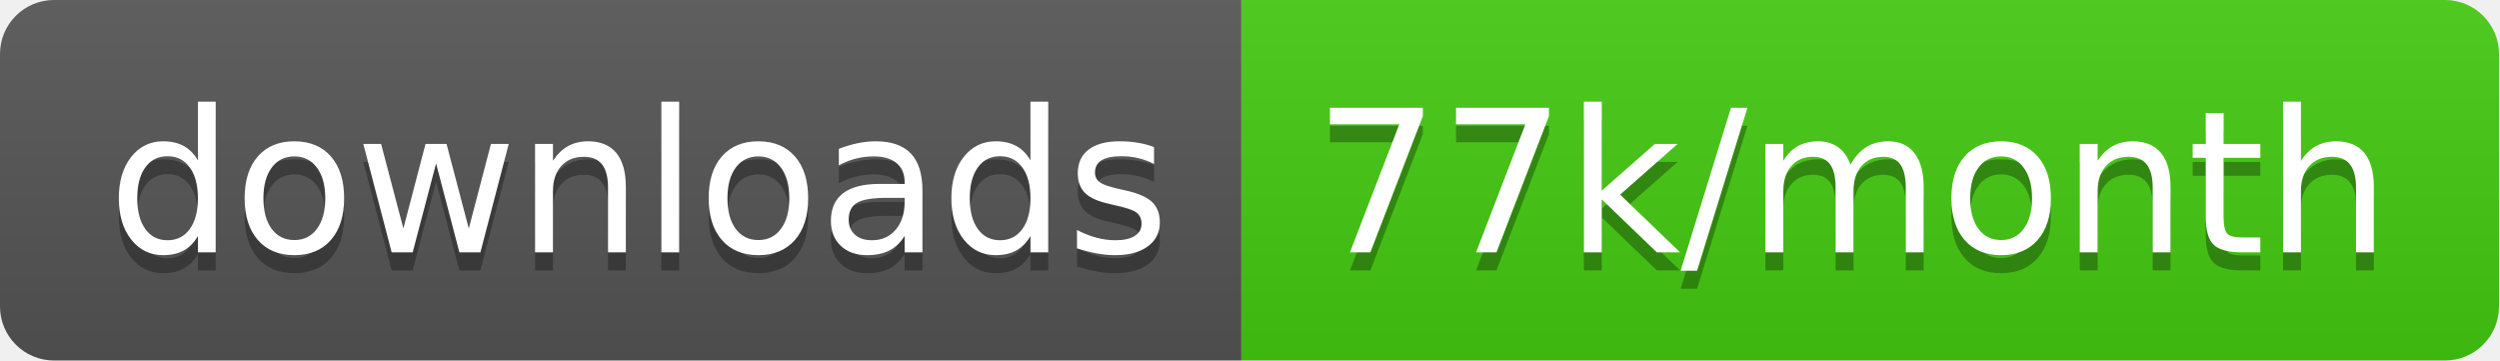
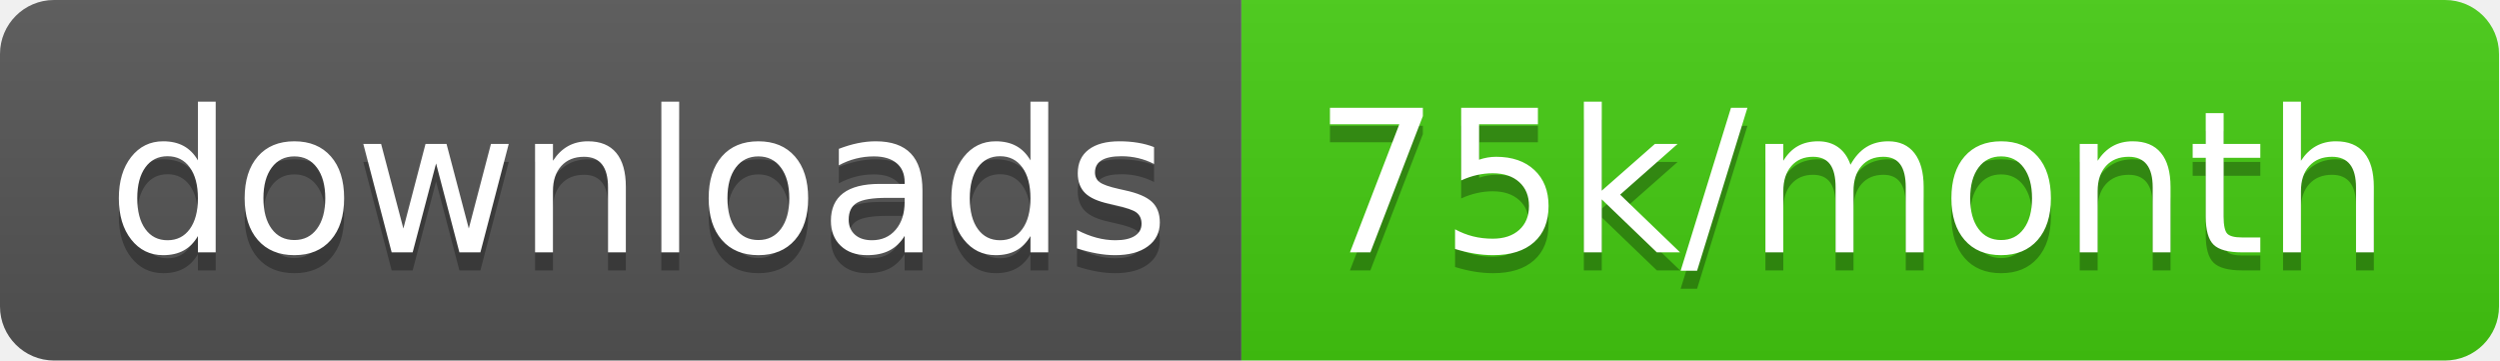
<svg xmlns="http://www.w3.org/2000/svg" width="138.7" height="20">
  <linearGradient id="smooth" x2="0" y2="100%">
    <stop offset="0" stop-color="#bbb" stop-opacity=".1" />
    <stop offset="1" stop-opacity=".1" />
  </linearGradient>
  <clipPath id="round">
    <rect width="138.7" height="20" rx="3" fill="#fff" />
  </clipPath>
  <g clip-path="url(#round)">
    <rect width="68.9" height="20" fill="#555" />
    <rect x="68.9" width="69.8" height="20" fill="#4c1" />
    <rect width="138.7" height="20" fill="url(#smooth)" />
  </g>
  <g fill="#fff" text-anchor="middle" font-family="DejaVu Sans,Verdana,Geneva,sans-serif" font-size="110">
    <text x="354.5" y="150" fill="#010101" fill-opacity=".3" transform="scale(0.1)" textLength="589.0" lengthAdjust="spacing">downloads</text>
    <text x="354.5" y="140" transform="scale(0.1)" textLength="589.0" lengthAdjust="spacing">downloads</text>
-     <text x="1028.0" y="150" fill="#010101" fill-opacity=".3" transform="scale(0.1)" textLength="598.0" lengthAdjust="spacing">77k/month</text>
-     <text x="1028.0" y="140" transform="scale(0.1)" textLength="598.0" lengthAdjust="spacing">77k/month</text>
+     <text x="1028.0" y="150" fill="#010101" fill-opacity=".3" transform="scale(0.1)" textLength="598.0" lengthAdjust="spacing">75k/month</text>
+     <text x="1028.0" y="140" transform="scale(0.1)" textLength="598.0" lengthAdjust="spacing">75k/month</text>
  </g>
</svg>
